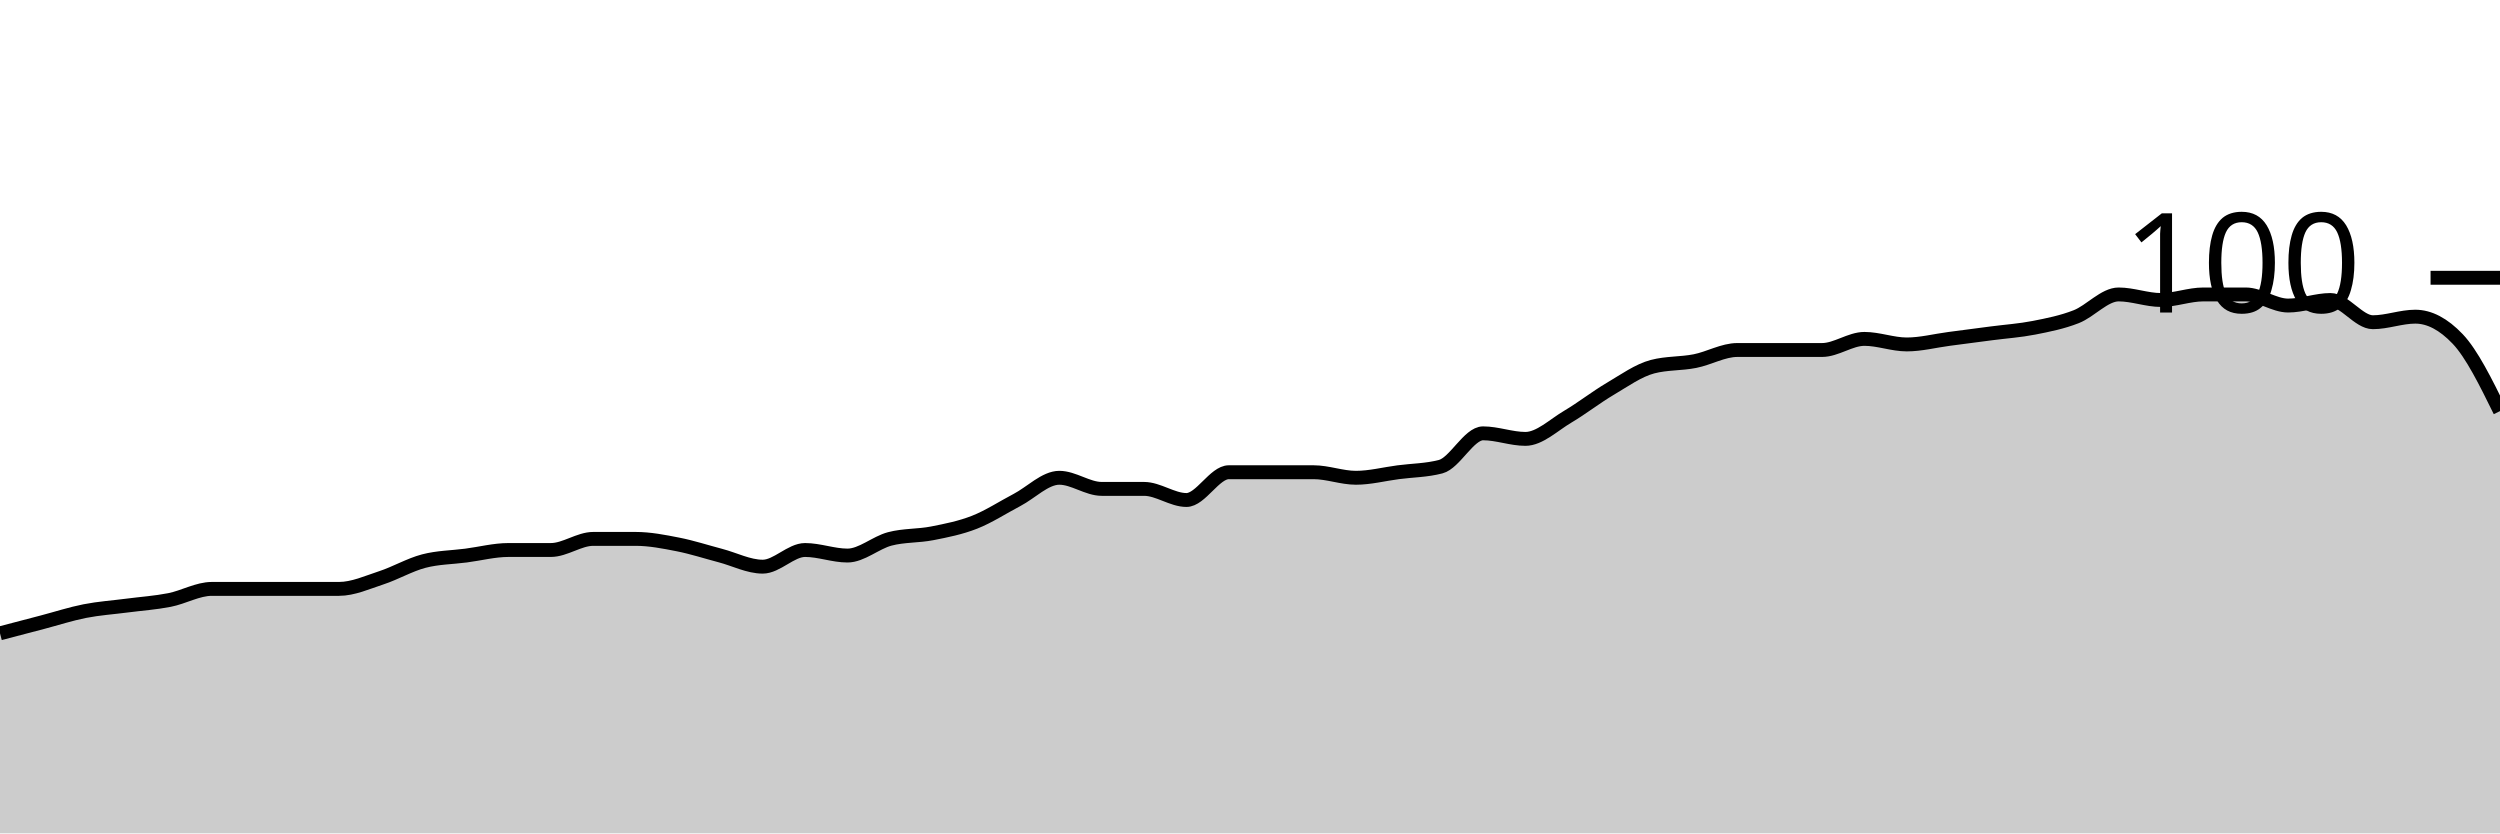
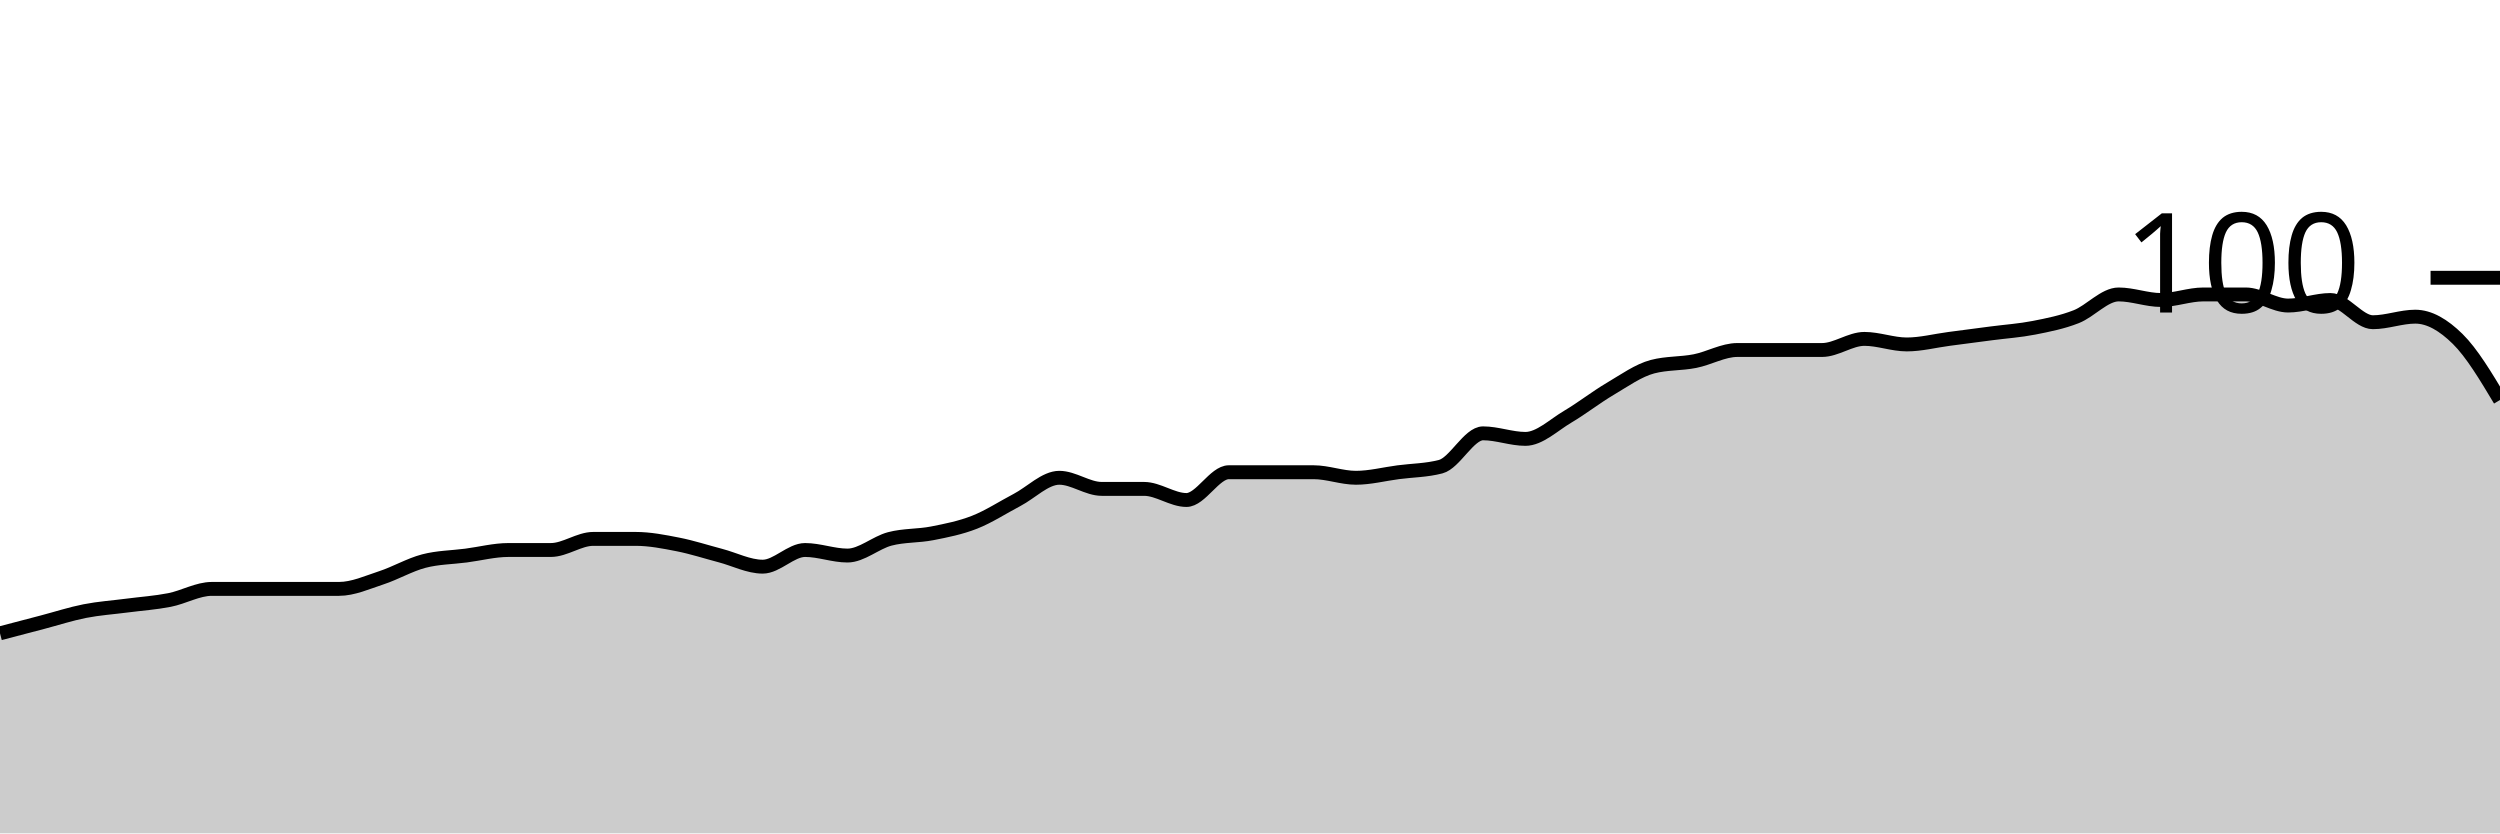
<svg xmlns="http://www.w3.org/2000/svg" viewBox="0 0 180 60">
  <g transform="translate(0,20)">
-     <path class="area" fill="rgba(0, 0, 0, 0.2)" d="M0,25.6C1.017,25.333,2.034,25.067,3.051,24.8C4.068,24.533,5.085,24.2,6.102,24C7.119,23.8,8.136,23.733,9.153,23.6C10.169,23.467,11.186,23.4,12.203,23.2C13.22,23,14.237,22.4,15.254,22.4C16.271,22.4,17.288,22.4,18.305,22.4C19.322,22.4,20.339,22.4,21.356,22.4C22.373,22.4,23.39,22.4,24.407,22.4C25.424,22.4,26.441,21.933,27.458,21.6C28.475,21.267,29.492,20.667,30.508,20.4C31.525,20.133,32.542,20.133,33.559,20C34.576,19.867,35.593,19.6,36.61,19.6C37.627,19.6,38.644,19.6,39.661,19.6C40.678,19.6,41.695,18.8,42.712,18.8C43.729,18.8,44.746,18.8,45.763,18.8C46.78,18.8,47.797,19,48.814,19.2C49.831,19.4,50.847,19.733,51.864,20C52.881,20.267,53.898,20.8,54.915,20.8C55.932,20.8,56.949,19.6,57.966,19.6C58.983,19.6,60,20,61.017,20C62.034,20,63.051,19.067,64.068,18.8C65.085,18.533,66.102,18.6,67.119,18.4C68.136,18.2,69.153,18,70.169,17.6C71.186,17.2,72.203,16.533,73.22,16C74.237,15.467,75.254,14.4,76.271,14.4C77.288,14.4,78.305,15.2,79.322,15.2C80.339,15.2,81.356,15.2,82.373,15.2C83.39,15.2,84.407,16,85.424,16C86.441,16,87.458,14,88.475,14C89.492,14,90.508,14,91.525,14C92.542,14,93.559,14,94.576,14C95.593,14,96.61,14.4,97.627,14.4C98.644,14.4,99.661,14.133,100.678,14C101.695,13.867,102.712,13.867,103.729,13.6C104.746,13.333,105.763,11.2,106.78,11.2C107.797,11.2,108.814,11.6,109.831,11.6C110.847,11.6,111.864,10.6,112.881,10C113.898,9.4,114.915,8.6,115.932,8C116.949,7.4,117.966,6.667,118.983,6.4C120,6.133,121.017,6.2,122.034,6C123.051,5.8,124.068,5.2,125.085,5.2C126.102,5.2,127.119,5.2,128.136,5.2C129.153,5.2,130.169,5.2,131.186,5.2C132.203,5.2,133.22,4.4,134.237,4.4C135.254,4.4,136.271,4.8,137.288,4.8C138.305,4.8,139.322,4.533,140.339,4.4C141.356,4.267,142.373,4.133,143.39,4C144.407,3.867,145.424,3.8,146.441,3.6C147.458,3.4,148.475,3.2,149.492,2.8C150.508,2.4,151.525,1.2,152.542,1.2C153.559,1.2,154.576,1.6,155.593,1.6C156.61,1.6,157.627,1.2,158.644,1.2C159.661,1.2,160.678,1.2,161.695,1.2C162.712,1.2,163.729,2,164.746,2C165.763,2,166.78,1.6,167.797,1.6C168.814,1.6,169.831,3.2,170.847,3.2C171.864,3.2,172.881,2.8,173.898,2.8C174.915,2.8,175.932,3.333,176.949,4.4C177.966,5.467,178.983,7.533,180,9.6L180,40C178.983,40,177.966,40,176.949,40C175.932,40,174.915,40,173.898,40C172.881,40,171.864,40,170.847,40C169.831,40,168.814,40,167.797,40C166.78,40,165.763,40,164.746,40C163.729,40,162.712,40,161.695,40C160.678,40,159.661,40,158.644,40C157.627,40,156.61,40,155.593,40C154.576,40,153.559,40,152.542,40C151.525,40,150.508,40,149.492,40C148.475,40,147.458,40,146.441,40C145.424,40,144.407,40,143.39,40C142.373,40,141.356,40,140.339,40C139.322,40,138.305,40,137.288,40C136.271,40,135.254,40,134.237,40C133.22,40,132.203,40,131.186,40C130.169,40,129.153,40,128.136,40C127.119,40,126.102,40,125.085,40C124.068,40,123.051,40,122.034,40C121.017,40,120,40,118.983,40C117.966,40,116.949,40,115.932,40C114.915,40,113.898,40,112.881,40C111.864,40,110.847,40,109.831,40C108.814,40,107.797,40,106.78,40C105.763,40,104.746,40,103.729,40C102.712,40,101.695,40,100.678,40C99.661,40,98.644,40,97.627,40C96.61,40,95.593,40,94.576,40C93.559,40,92.542,40,91.525,40C90.508,40,89.492,40,88.475,40C87.458,40,86.441,40,85.424,40C84.407,40,83.39,40,82.373,40C81.356,40,80.339,40,79.322,40C78.305,40,77.288,40,76.271,40C75.254,40,74.237,40,73.22,40C72.203,40,71.186,40,70.169,40C69.153,40,68.136,40,67.119,40C66.102,40,65.085,40,64.068,40C63.051,40,62.034,40,61.017,40C60,40,58.983,40,57.966,40C56.949,40,55.932,40,54.915,40C53.898,40,52.881,40,51.864,40C50.847,40,49.831,40,48.814,40C47.797,40,46.78,40,45.763,40C44.746,40,43.729,40,42.712,40C41.695,40,40.678,40,39.661,40C38.644,40,37.627,40,36.61,40C35.593,40,34.576,40,33.559,40C32.542,40,31.525,40,30.508,40C29.492,40,28.475,40,27.458,40C26.441,40,25.424,40,24.407,40C23.39,40,22.373,40,21.356,40C20.339,40,19.322,40,18.305,40C17.288,40,16.271,40,15.254,40C14.237,40,13.22,40,12.203,40C11.186,40,10.169,40,9.153,40C8.136,40,7.119,40,6.102,40C5.085,40,4.068,40,3.051,40C2.034,40,1.017,40,0,40Z" />
-     <path class="line" stroke="black" fill="none" d="M0,25.6C1.017,25.333,2.034,25.067,3.051,24.8C4.068,24.533,5.085,24.2,6.102,24C7.119,23.8,8.136,23.733,9.153,23.6C10.169,23.467,11.186,23.4,12.203,23.2C13.22,23,14.237,22.4,15.254,22.4C16.271,22.4,17.288,22.4,18.305,22.4C19.322,22.4,20.339,22.4,21.356,22.4C22.373,22.4,23.39,22.4,24.407,22.4C25.424,22.4,26.441,21.933,27.458,21.6C28.475,21.267,29.492,20.667,30.508,20.4C31.525,20.133,32.542,20.133,33.559,20C34.576,19.867,35.593,19.6,36.61,19.6C37.627,19.6,38.644,19.6,39.661,19.6C40.678,19.6,41.695,18.8,42.712,18.8C43.729,18.8,44.746,18.8,45.763,18.8C46.78,18.8,47.797,19,48.814,19.2C49.831,19.4,50.847,19.733,51.864,20C52.881,20.267,53.898,20.8,54.915,20.8C55.932,20.8,56.949,19.6,57.966,19.6C58.983,19.6,60,20,61.017,20C62.034,20,63.051,19.067,64.068,18.8C65.085,18.533,66.102,18.6,67.119,18.4C68.136,18.2,69.153,18,70.169,17.6C71.186,17.2,72.203,16.533,73.22,16C74.237,15.467,75.254,14.4,76.271,14.4C77.288,14.4,78.305,15.2,79.322,15.2C80.339,15.2,81.356,15.2,82.373,15.2C83.39,15.2,84.407,16,85.424,16C86.441,16,87.458,14,88.475,14C89.492,14,90.508,14,91.525,14C92.542,14,93.559,14,94.576,14C95.593,14,96.61,14.4,97.627,14.4C98.644,14.4,99.661,14.133,100.678,14C101.695,13.867,102.712,13.867,103.729,13.6C104.746,13.333,105.763,11.2,106.78,11.2C107.797,11.2,108.814,11.6,109.831,11.6C110.847,11.6,111.864,10.6,112.881,10C113.898,9.4,114.915,8.6,115.932,8C116.949,7.4,117.966,6.667,118.983,6.4C120,6.133,121.017,6.2,122.034,6C123.051,5.8,124.068,5.2,125.085,5.2C126.102,5.2,127.119,5.2,128.136,5.2C129.153,5.2,130.169,5.2,131.186,5.2C132.203,5.2,133.22,4.4,134.237,4.4C135.254,4.4,136.271,4.8,137.288,4.8C138.305,4.8,139.322,4.533,140.339,4.4C141.356,4.267,142.373,4.133,143.39,4C144.407,3.867,145.424,3.8,146.441,3.6C147.458,3.4,148.475,3.2,149.492,2.8C150.508,2.4,151.525,1.2,152.542,1.2C153.559,1.2,154.576,1.6,155.593,1.6C156.61,1.6,157.627,1.2,158.644,1.2C159.661,1.2,160.678,1.2,161.695,1.2C162.712,1.2,163.729,2,164.746,2C165.763,2,166.78,1.6,167.797,1.6C168.814,1.6,169.831,3.2,170.847,3.2C171.864,3.2,172.881,2.8,173.898,2.8C174.915,2.8,175.932,3.333,176.949,4.4C177.966,5.467,178.983,7.533,180,9.6" />
+     <path class="area" fill="rgba(0, 0, 0, 0.2)" d="M0,25.6C1.017,25.333,2.034,25.067,3.051,24.8C4.068,24.533,5.085,24.2,6.102,24C7.119,23.8,8.136,23.733,9.153,23.6C10.169,23.467,11.186,23.4,12.203,23.2C13.22,23,14.237,22.4,15.254,22.4C16.271,22.4,17.288,22.4,18.305,22.4C19.322,22.4,20.339,22.4,21.356,22.4C22.373,22.4,23.39,22.4,24.407,22.4C25.424,22.4,26.441,21.933,27.458,21.6C28.475,21.267,29.492,20.667,30.508,20.4C31.525,20.133,32.542,20.133,33.559,20C34.576,19.867,35.593,19.6,36.61,19.6C37.627,19.6,38.644,19.6,39.661,19.6C40.678,19.6,41.695,18.8,42.712,18.8C43.729,18.8,44.746,18.8,45.763,18.8C46.78,18.8,47.797,19,48.814,19.2C49.831,19.4,50.847,19.733,51.864,20C52.881,20.267,53.898,20.8,54.915,20.8C55.932,20.8,56.949,19.6,57.966,19.6C58.983,19.6,60,20,61.017,20C62.034,20,63.051,19.067,64.068,18.8C65.085,18.533,66.102,18.6,67.119,18.4C68.136,18.2,69.153,18,70.169,17.6C71.186,17.2,72.203,16.533,73.22,16C74.237,15.467,75.254,14.4,76.271,14.4C77.288,14.4,78.305,15.2,79.322,15.2C80.339,15.2,81.356,15.2,82.373,15.2C83.39,15.2,84.407,16,85.424,16C86.441,16,87.458,14,88.475,14C89.492,14,90.508,14,91.525,14C92.542,14,93.559,14,94.576,14C95.593,14,96.61,14.4,97.627,14.4C98.644,14.4,99.661,14.133,100.678,14C101.695,13.867,102.712,13.867,103.729,13.6C104.746,13.333,105.763,11.2,106.78,11.2C107.797,11.2,108.814,11.6,109.831,11.6C110.847,11.6,111.864,10.6,112.881,10C113.898,9.4,114.915,8.6,115.932,8C116.949,7.4,117.966,6.667,118.983,6.4C120,6.133,121.017,6.2,122.034,6C123.051,5.8,124.068,5.2,125.085,5.2C126.102,5.2,127.119,5.2,128.136,5.2C129.153,5.2,130.169,5.2,131.186,5.2C132.203,5.2,133.22,4.4,134.237,4.4C135.254,4.4,136.271,4.8,137.288,4.8C138.305,4.8,139.322,4.533,140.339,4.4C141.356,4.267,142.373,4.133,143.39,4C144.407,3.867,145.424,3.8,146.441,3.6C147.458,3.4,148.475,3.2,149.492,2.8C150.508,2.4,151.525,1.2,152.542,1.2C153.559,1.2,154.576,1.6,155.593,1.6C156.61,1.6,157.627,1.2,158.644,1.2C159.661,1.2,160.678,1.2,161.695,1.2C162.712,1.2,163.729,2,164.746,2C165.763,2,166.78,1.6,167.797,1.6C168.814,1.6,169.831,3.2,170.847,3.2C171.864,3.2,172.881,2.8,173.898,2.8C174.915,2.8,175.932,3.4,176.949,4.4C177.966,5.4,178.983,7.1,180,8.8L180,40C178.983,40,177.966,40,176.949,40C175.932,40,174.915,40,173.898,40C172.881,40,171.864,40,170.847,40C169.831,40,168.814,40,167.797,40C166.78,40,165.763,40,164.746,40C163.729,40,162.712,40,161.695,40C160.678,40,159.661,40,158.644,40C157.627,40,156.61,40,155.593,40C154.576,40,153.559,40,152.542,40C151.525,40,150.508,40,149.492,40C148.475,40,147.458,40,146.441,40C145.424,40,144.407,40,143.39,40C142.373,40,141.356,40,140.339,40C139.322,40,138.305,40,137.288,40C136.271,40,135.254,40,134.237,40C133.22,40,132.203,40,131.186,40C130.169,40,129.153,40,128.136,40C127.119,40,126.102,40,125.085,40C124.068,40,123.051,40,122.034,40C121.017,40,120,40,118.983,40C117.966,40,116.949,40,115.932,40C114.915,40,113.898,40,112.881,40C111.864,40,110.847,40,109.831,40C108.814,40,107.797,40,106.78,40C105.763,40,104.746,40,103.729,40C102.712,40,101.695,40,100.678,40C99.661,40,98.644,40,97.627,40C96.61,40,95.593,40,94.576,40C93.559,40,92.542,40,91.525,40C90.508,40,89.492,40,88.475,40C87.458,40,86.441,40,85.424,40C84.407,40,83.39,40,82.373,40C81.356,40,80.339,40,79.322,40C78.305,40,77.288,40,76.271,40C75.254,40,74.237,40,73.22,40C72.203,40,71.186,40,70.169,40C69.153,40,68.136,40,67.119,40C66.102,40,65.085,40,64.068,40C63.051,40,62.034,40,61.017,40C60,40,58.983,40,57.966,40C56.949,40,55.932,40,54.915,40C53.898,40,52.881,40,51.864,40C50.847,40,49.831,40,48.814,40C47.797,40,46.78,40,45.763,40C44.746,40,43.729,40,42.712,40C41.695,40,40.678,40,39.661,40C38.644,40,37.627,40,36.61,40C35.593,40,34.576,40,33.559,40C32.542,40,31.525,40,30.508,40C29.492,40,28.475,40,27.458,40C26.441,40,25.424,40,24.407,40C23.39,40,22.373,40,21.356,40C20.339,40,19.322,40,18.305,40C17.288,40,16.271,40,15.254,40C14.237,40,13.22,40,12.203,40C11.186,40,10.169,40,9.153,40C8.136,40,7.119,40,6.102,40C5.085,40,4.068,40,3.051,40C2.034,40,1.017,40,0,40Z" />
+     <path class="line" stroke="black" fill="none" d="M0,25.6C1.017,25.333,2.034,25.067,3.051,24.8C4.068,24.533,5.085,24.2,6.102,24C7.119,23.8,8.136,23.733,9.153,23.6C10.169,23.467,11.186,23.4,12.203,23.2C13.22,23,14.237,22.4,15.254,22.4C16.271,22.4,17.288,22.4,18.305,22.4C19.322,22.4,20.339,22.4,21.356,22.4C22.373,22.4,23.39,22.4,24.407,22.4C25.424,22.4,26.441,21.933,27.458,21.6C28.475,21.267,29.492,20.667,30.508,20.4C31.525,20.133,32.542,20.133,33.559,20C34.576,19.867,35.593,19.6,36.61,19.6C37.627,19.6,38.644,19.6,39.661,19.6C40.678,19.6,41.695,18.8,42.712,18.8C43.729,18.8,44.746,18.8,45.763,18.8C46.78,18.8,47.797,19,48.814,19.2C49.831,19.4,50.847,19.733,51.864,20C52.881,20.267,53.898,20.8,54.915,20.8C55.932,20.8,56.949,19.6,57.966,19.6C58.983,19.6,60,20,61.017,20C62.034,20,63.051,19.067,64.068,18.8C65.085,18.533,66.102,18.6,67.119,18.4C68.136,18.2,69.153,18,70.169,17.6C71.186,17.2,72.203,16.533,73.22,16C74.237,15.467,75.254,14.4,76.271,14.4C77.288,14.4,78.305,15.2,79.322,15.2C80.339,15.2,81.356,15.2,82.373,15.2C83.39,15.2,84.407,16,85.424,16C86.441,16,87.458,14,88.475,14C89.492,14,90.508,14,91.525,14C92.542,14,93.559,14,94.576,14C95.593,14,96.61,14.4,97.627,14.4C98.644,14.4,99.661,14.133,100.678,14C101.695,13.867,102.712,13.867,103.729,13.6C104.746,13.333,105.763,11.2,106.78,11.2C107.797,11.2,108.814,11.6,109.831,11.6C110.847,11.6,111.864,10.6,112.881,10C113.898,9.4,114.915,8.6,115.932,8C116.949,7.4,117.966,6.667,118.983,6.4C120,6.133,121.017,6.2,122.034,6C123.051,5.8,124.068,5.2,125.085,5.2C126.102,5.2,127.119,5.2,128.136,5.2C129.153,5.2,130.169,5.2,131.186,5.2C132.203,5.2,133.22,4.4,134.237,4.4C135.254,4.4,136.271,4.8,137.288,4.8C138.305,4.8,139.322,4.533,140.339,4.4C141.356,4.267,142.373,4.133,143.39,4C144.407,3.867,145.424,3.8,146.441,3.6C147.458,3.4,148.475,3.2,149.492,2.8C150.508,2.4,151.525,1.2,152.542,1.2C153.559,1.2,154.576,1.6,155.593,1.6C156.61,1.6,157.627,1.2,158.644,1.2C159.661,1.2,160.678,1.2,161.695,1.2C162.712,1.2,163.729,2,164.746,2C165.763,2,166.78,1.6,167.797,1.6C168.814,1.6,169.831,3.2,170.847,3.2C171.864,3.2,172.881,2.8,173.898,2.8C174.915,2.8,175.932,3.4,176.949,4.4C177.966,5.4,178.983,7.1,180,8.8" />
    <path class="axis-ceiling" stroke-width="1" stroke="black" fill="none" d="M175,0L180,0" />
    <text class="axis-ceiling-label" font-family="sans-serif" text-anchor="end" font-size="10px" x="170" y="2.5">100</text>
  </g>
</svg>
